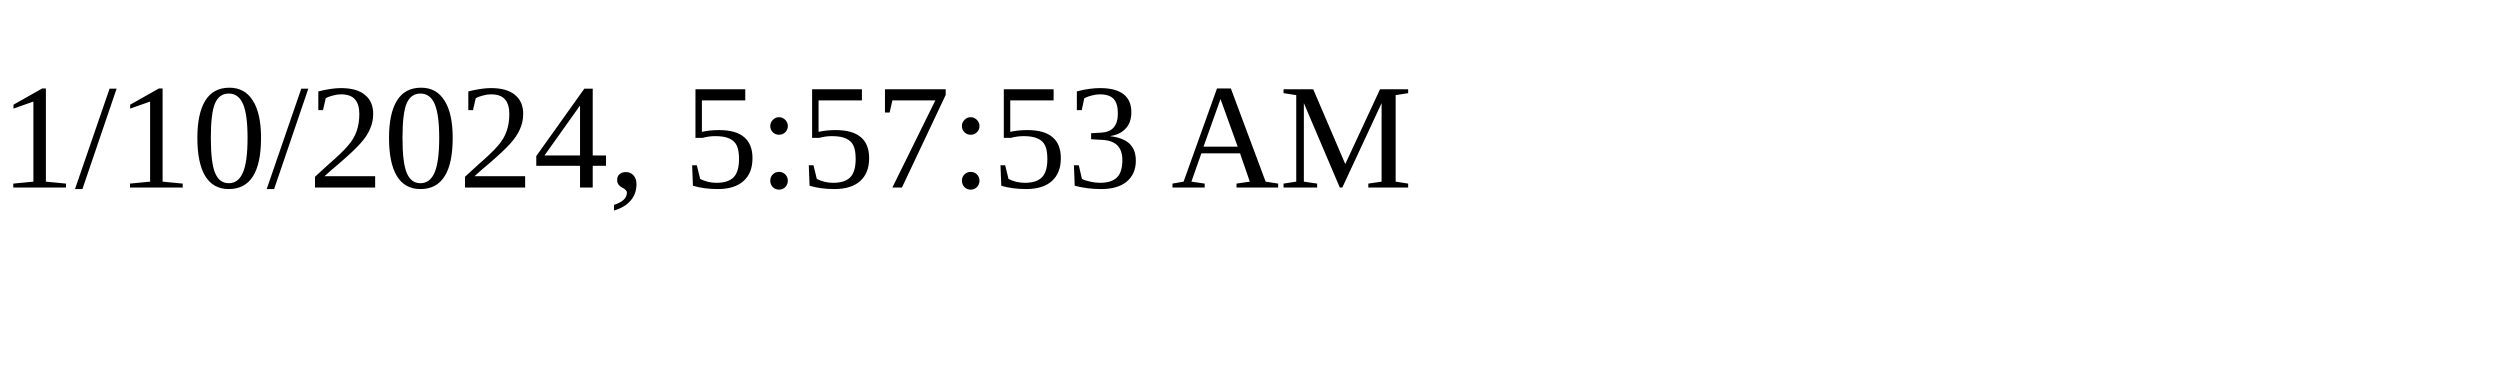
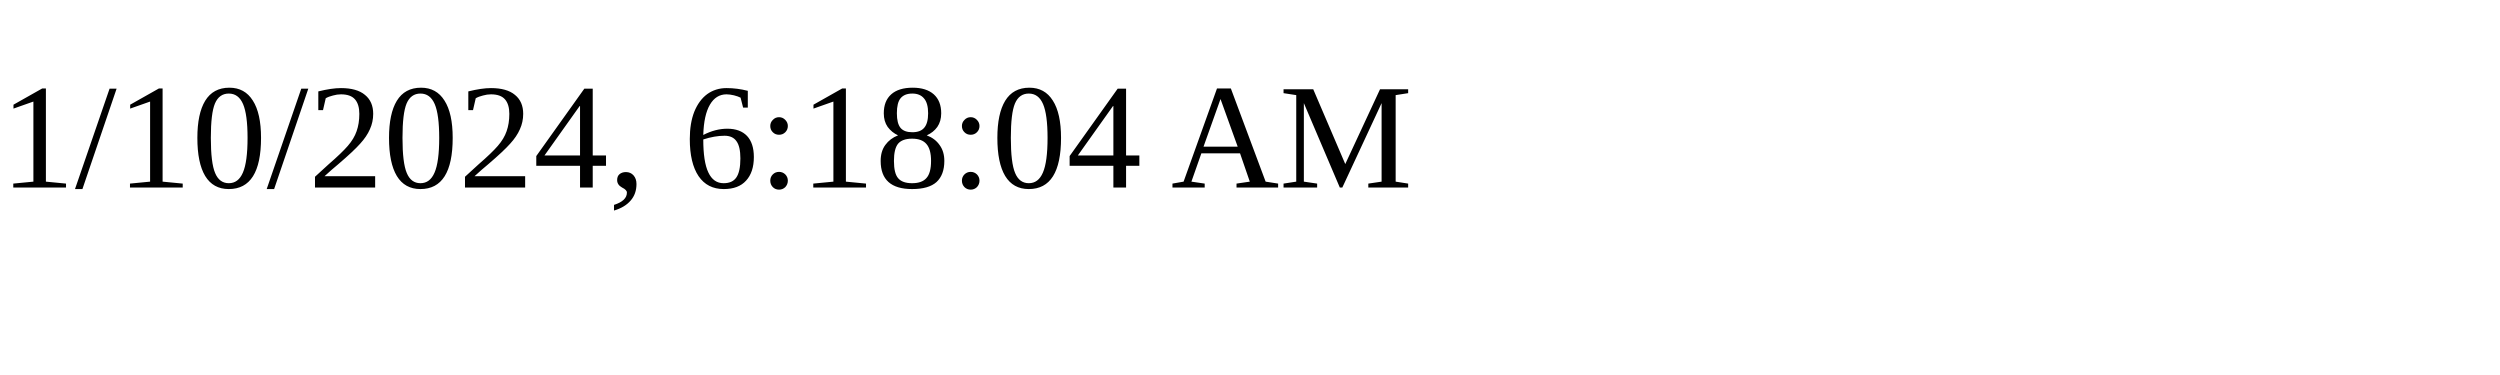
<svg xmlns="http://www.w3.org/2000/svg" height="30" width="200">
-   <text x="0" y="15">1/10/2024, 5:57:53 AM</text>
+   <text x="0" y="15">1/10/2024, 6:18:04 AM</text>
</svg>
